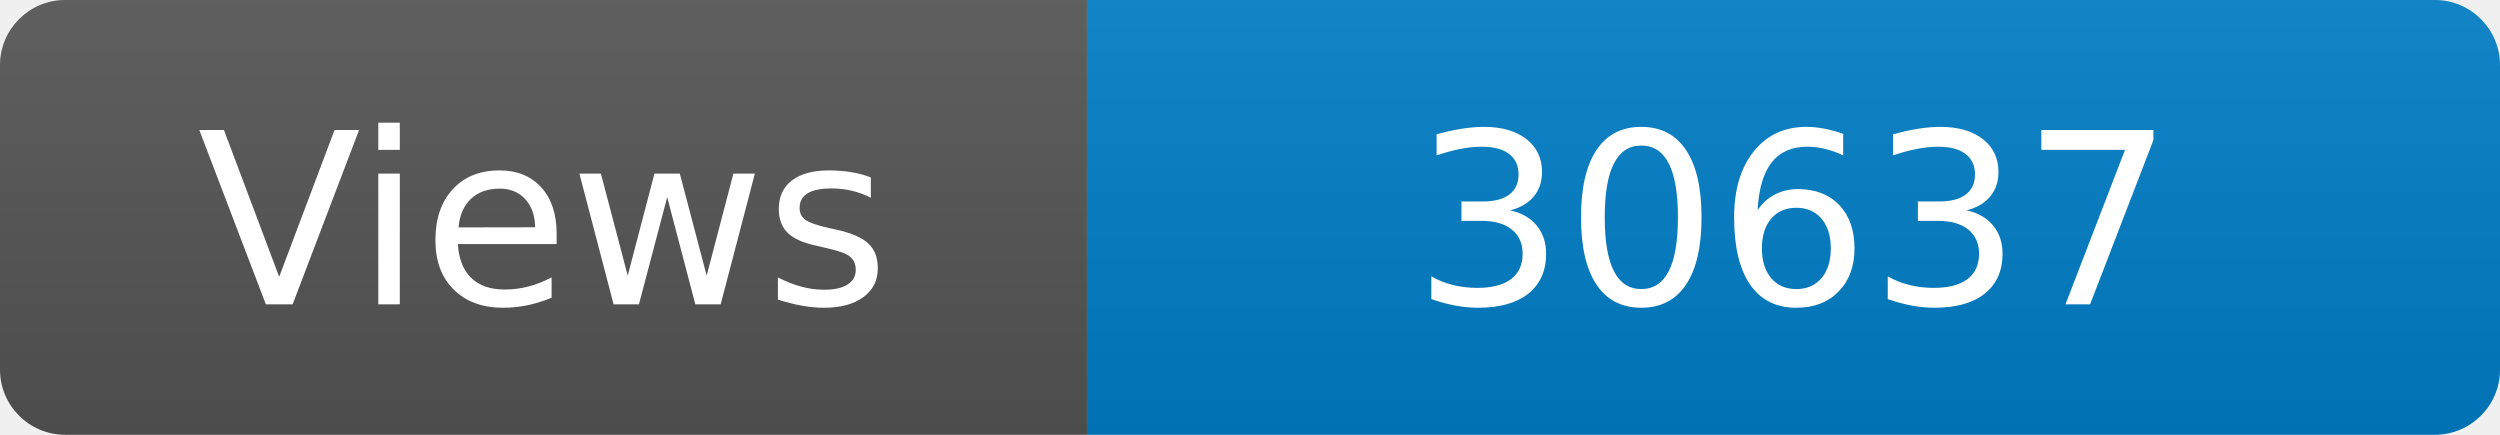
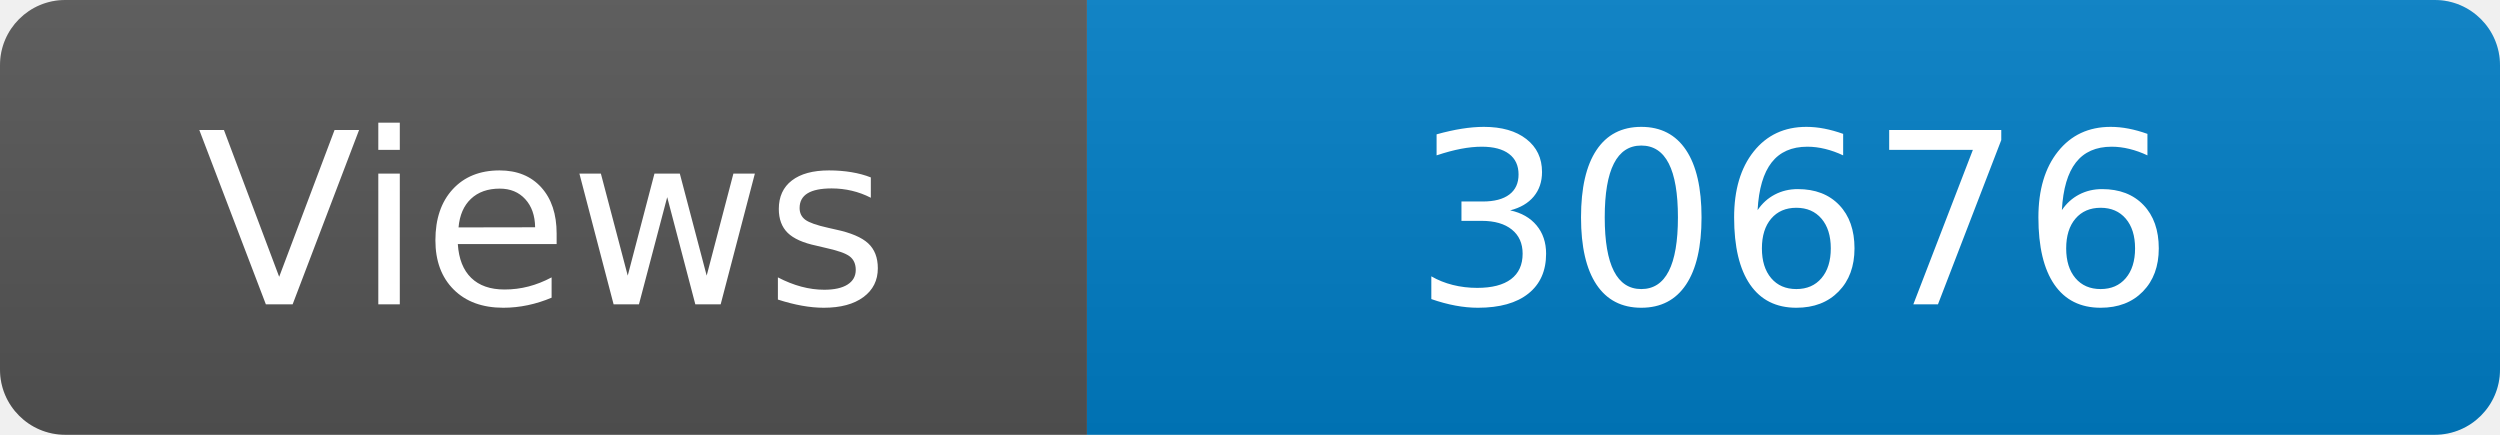
<svg xmlns="http://www.w3.org/2000/svg" width="115" height="20" role="img" aria-label="Maintained?: yes">
  <linearGradient id="s" x2="0" y2="100%">
    <stop offset="0" stop-color="#bbb" stop-opacity=".1" />
    <stop offset="1" stop-opacity=".1" />
  </linearGradient>
  <clipPath id="r">
    <rect width="115" height="20" rx="3" fill="#fff" />
  </clipPath>
  <g clip-path="url(#r)">
    <rect width="50" height="20" fill="#555" />
    <rect x="50" width="160" height="20" fill="#007ec6" />
    <rect width="115" height="20" fill="url(#s)" />
  </g>
  <g fill="#fff" text-anchor="middle" font-family="Verdana,Geneva,DejaVu Sans,sans-serif" font-size="110">
    <text x="250" y="140" transform="scale(.1)" fill="#fff">Views</text>
-     <text x="825" y="140" transform="scale(.1)" fill="#fff">30637</text>
+     <text x="825" y="140" transform="scale(.1)" fill="#fff">30676</text>
  </g>
</svg>
